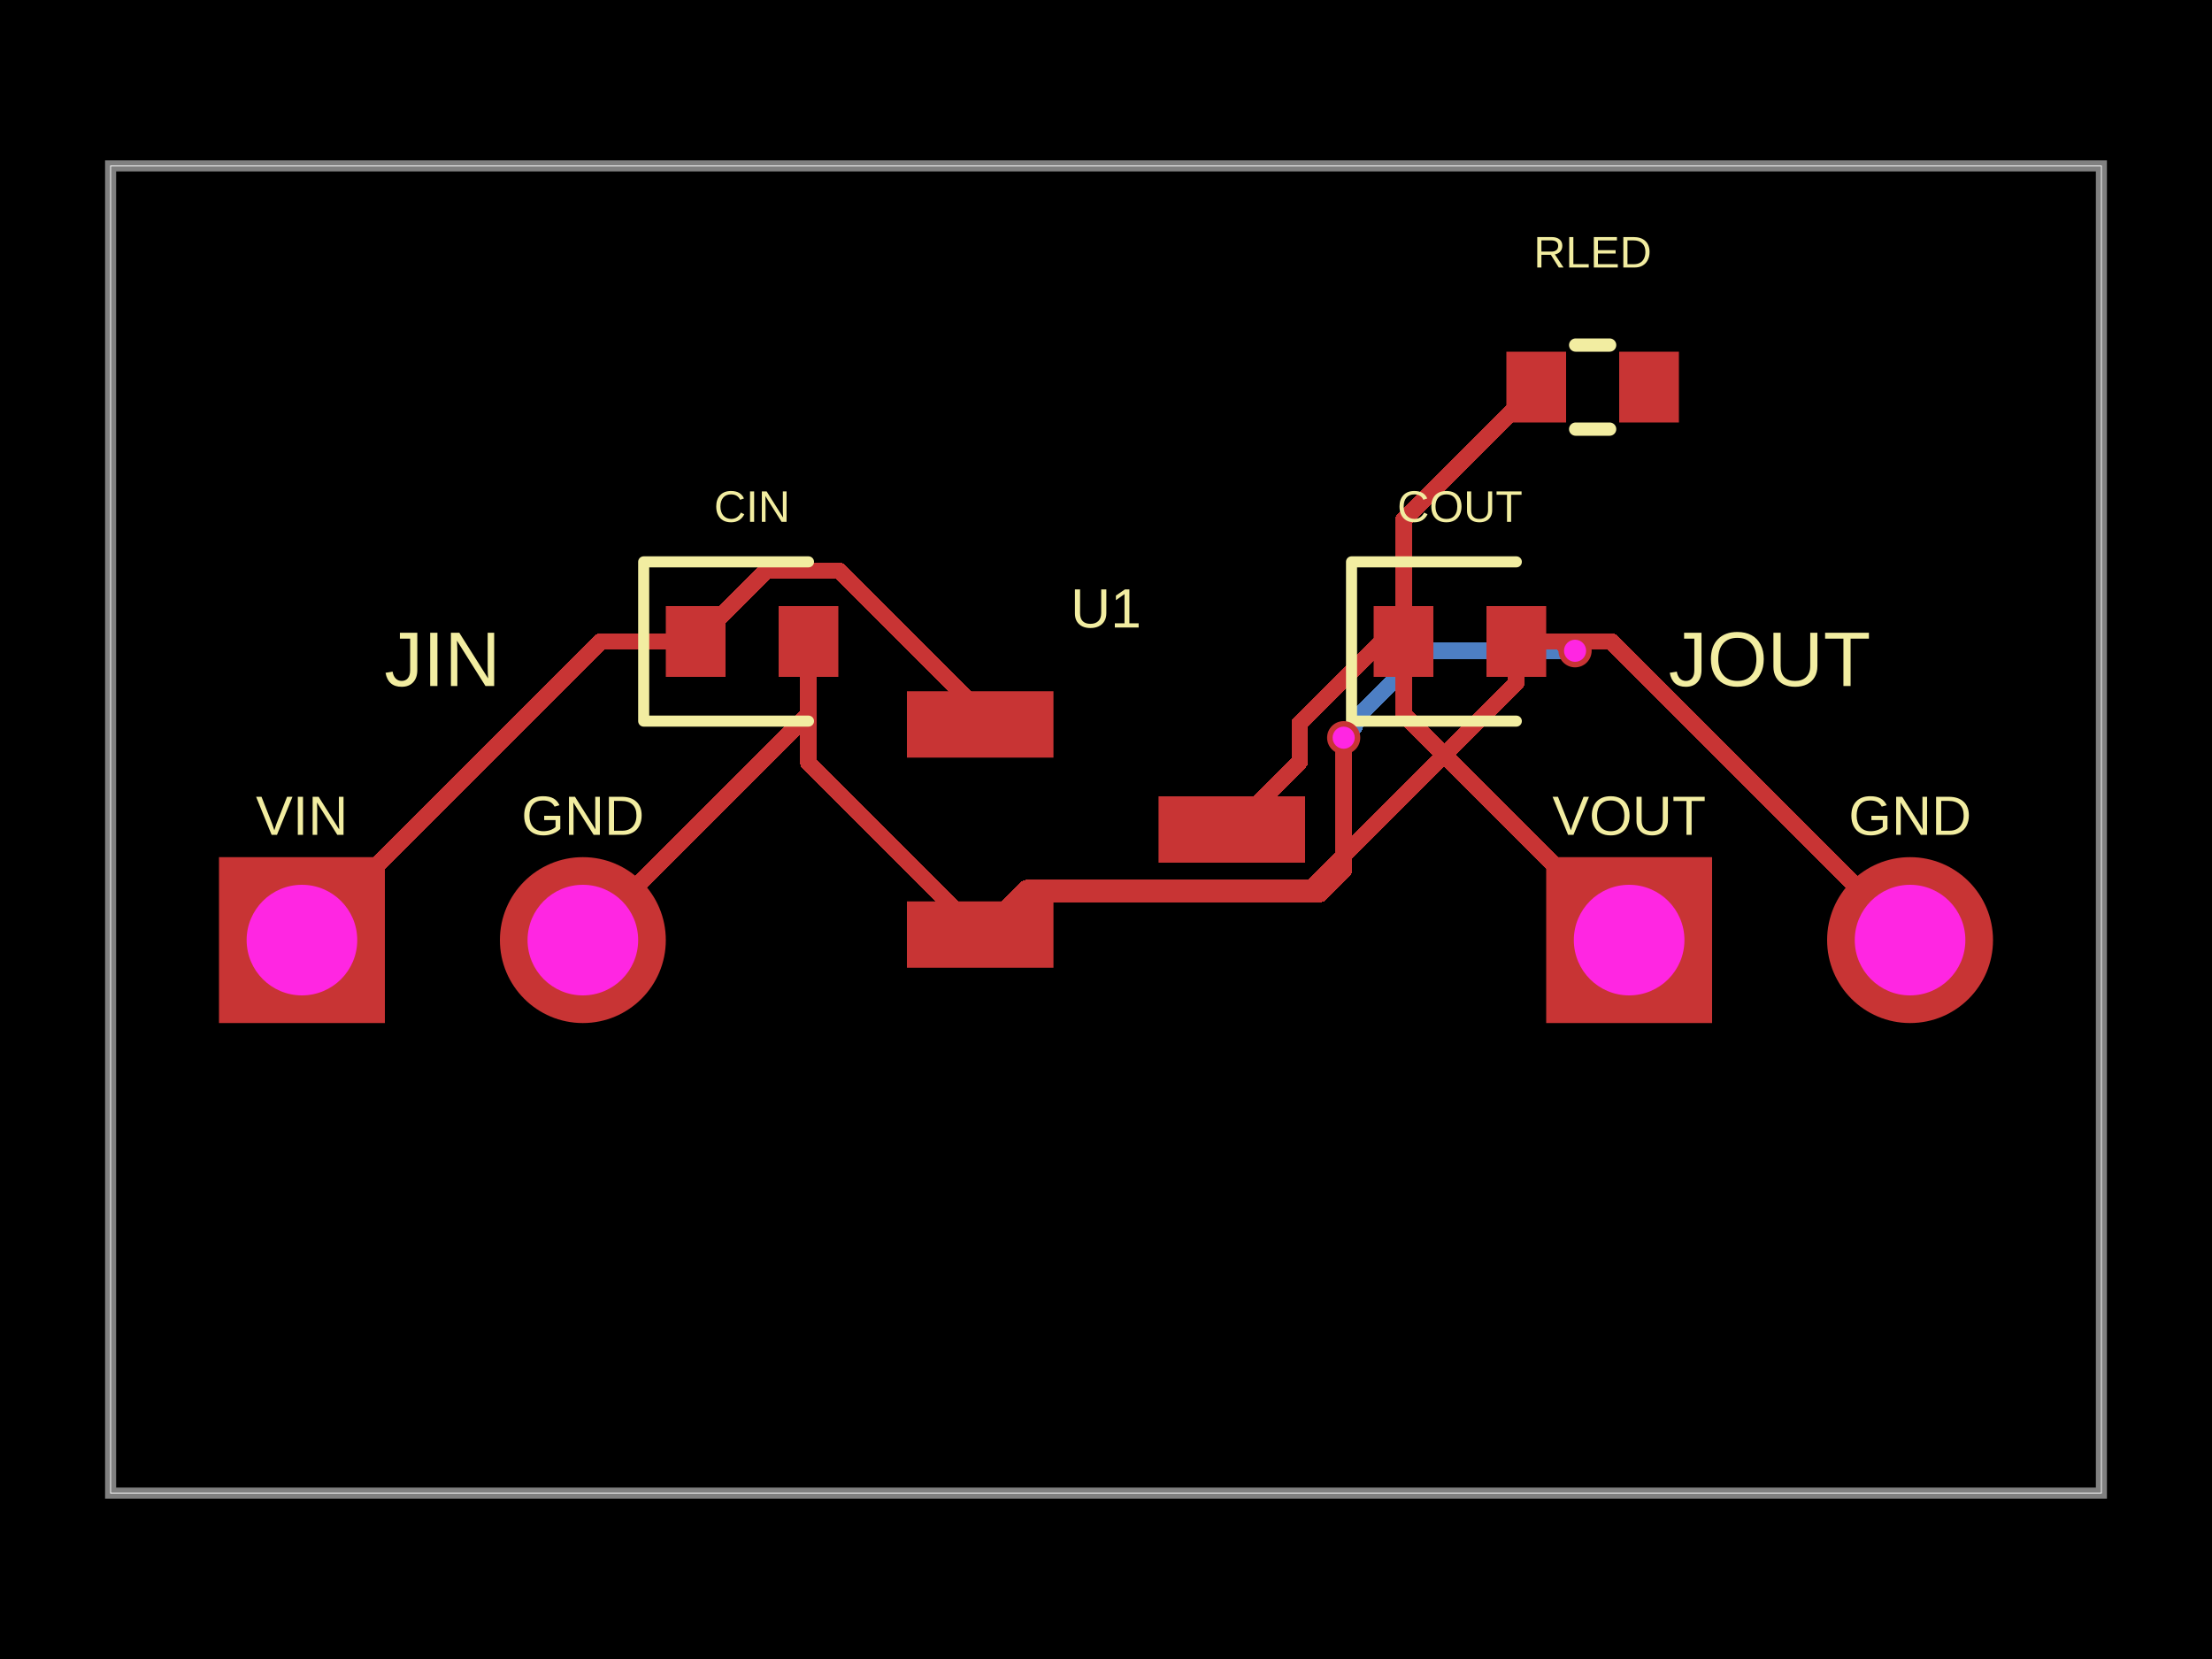
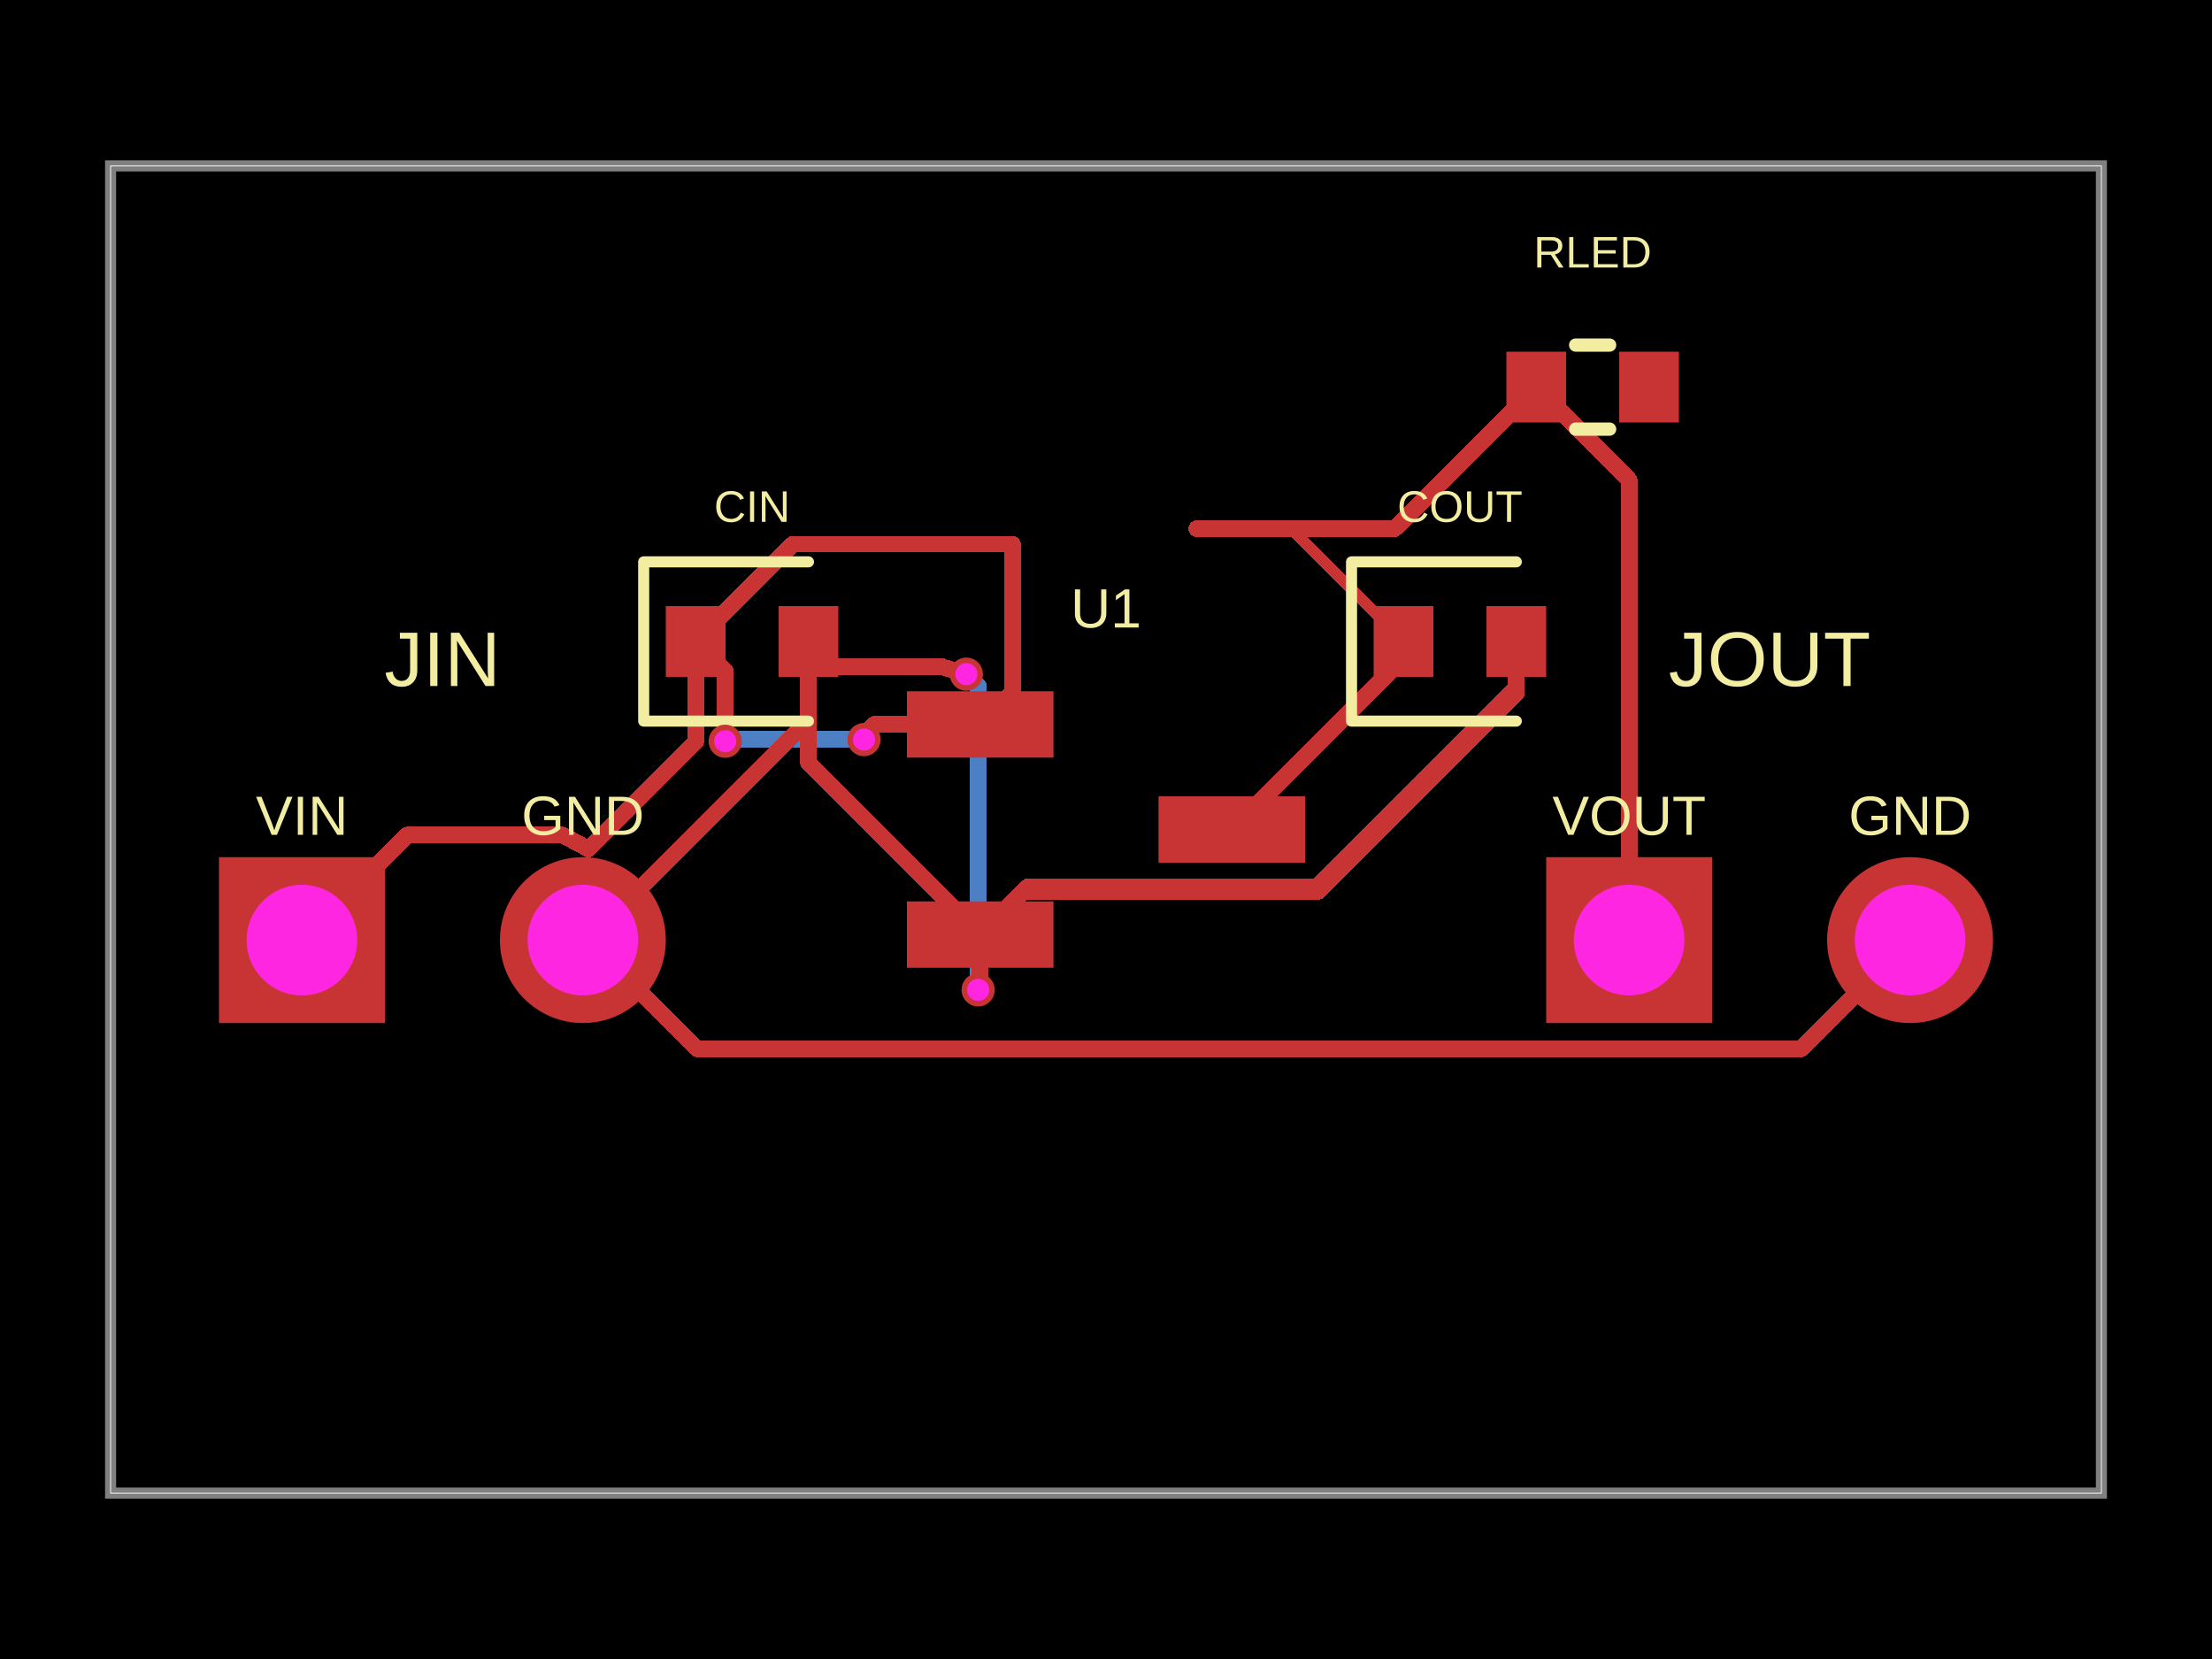
- <svg xmlns="http://www.w3.org/2000/svg" width="800" height="600" data-software-used-string="@tscircuit/core@0.0.1259">
+ <svg xmlns="http://www.w3.org/2000/svg" width="800" height="600" data-software-used-string="@tscircuit/core@0.0.1273">
  <style />
  <rect class="boundary" x="0" y="0" fill="#000" width="800" height="600" data-type="pcb_background" data-pcb-layer="global" />
  <rect class="pcb-boundary" fill="none" stroke="#fff" stroke-width="0.3" x="40" y="60" width="720" height="480" data-type="pcb_boundary" data-pcb-layer="global" />
  <path class="pcb-board" d="M 40 540 L 760 540 L 760 60 L 40 60 Z" fill="none" stroke="rgba(255, 255, 255, 0.5)" stroke-width="4" data-type="pcb_board" data-pcb-layer="board" />
-   <path class="pcb-trace" stroke="rgb(77, 127, 196)" fill="none" d="M 569.64 235.36 L 569.64 235.36" stroke-width="6" stroke-linecap="round" stroke-linejoin="round" shape-rendering="crispEdges" data-type="pcb_trace" data-pcb-layer="bottom" />
-   <path class="pcb-trace" stroke="rgb(77, 127, 196)" fill="none" d="M 569.64 235.36 L 514.808 235.36" stroke-width="6" stroke-linecap="round" stroke-linejoin="round" shape-rendering="crispEdges" data-type="pcb_trace" data-pcb-layer="bottom" />
-   <path class="pcb-trace" stroke="rgb(77, 127, 196)" fill="none" d="M 514.808 235.36 L 489.969 260.199" stroke-width="6" stroke-linecap="round" stroke-linejoin="round" shape-rendering="crispEdges" data-type="pcb_trace" data-pcb-layer="bottom" />
-   <path class="pcb-trace" stroke="rgb(77, 127, 196)" fill="none" d="M 489.969 260.199 L 489.969 262.791" stroke-width="6" stroke-linecap="round" stroke-linejoin="round" shape-rendering="crispEdges" data-type="pcb_trace" data-pcb-layer="bottom" />
-   <path class="pcb-trace" stroke="rgb(77, 127, 196)" fill="none" d="M 489.969 262.791 L 485.96 266.8" stroke-width="6" stroke-linecap="round" stroke-linejoin="round" shape-rendering="crispEdges" data-type="pcb_trace" data-pcb-layer="bottom" />
-   <path class="pcb-trace" stroke="rgb(77, 127, 196)" fill="none" d="M 485.96 266.8 L 485.96 266.8" stroke-width="6" stroke-linecap="round" stroke-linejoin="round" shape-rendering="crispEdges" data-type="pcb_trace" data-pcb-layer="bottom" />
+   <path class="pcb-trace" stroke="rgb(77, 127, 196)" fill="none" d="M 312.48 267.48 L 264.201 267.48" stroke-width="6" stroke-linecap="round" stroke-linejoin="round" shape-rendering="crispEdges" data-type="pcb_trace" data-pcb-layer="bottom" />
+   <path class="pcb-trace" stroke="rgb(77, 127, 196)" fill="none" d="M 264.201 267.48 L 263.03 268.652" stroke-width="6" stroke-linecap="round" stroke-linejoin="round" shape-rendering="crispEdges" data-type="pcb_trace" data-pcb-layer="bottom" />
+   <path class="pcb-trace" stroke="rgb(77, 127, 196)" fill="none" d="M 263.03 268.652 L 262.852 268.652" stroke-width="6" stroke-linecap="round" stroke-linejoin="round" shape-rendering="crispEdges" data-type="pcb_trace" data-pcb-layer="bottom" />
+   <path class="pcb-trace" stroke="rgb(77, 127, 196)" fill="none" d="M 262.852 268.652 L 262.28 268.08" stroke-width="6" stroke-linecap="round" stroke-linejoin="round" shape-rendering="crispEdges" data-type="pcb_trace" data-pcb-layer="bottom" />
+   <path class="pcb-trace" stroke="rgb(77, 127, 196)" fill="none" d="M 353.76 358 L 353.76 248.02" stroke-width="6" stroke-linecap="round" stroke-linejoin="round" shape-rendering="crispEdges" data-type="pcb_trace" data-pcb-layer="bottom" />
+   <path class="pcb-trace" stroke="rgb(77, 127, 196)" fill="none" d="M 353.76 248.02 L 353.692 248.02" stroke-width="6" stroke-linecap="round" stroke-linejoin="round" shape-rendering="crispEdges" data-type="pcb_trace" data-pcb-layer="bottom" />
+   <path class="pcb-trace" stroke="rgb(77, 127, 196)" fill="none" d="M 353.692 248.02 L 349.49 243.817" stroke-width="6" stroke-linecap="round" stroke-linejoin="round" shape-rendering="crispEdges" data-type="pcb_trace" data-pcb-layer="bottom" />
  <rect class="pcb-pad" fill="rgb(200, 52, 52)" x="328" y="250" width="53" height="24" data-type="pcb_smtpad" data-pcb-layer="top" />
  <rect class="pcb-pad" fill="rgb(200, 52, 52)" x="328" y="326" width="53" height="24" data-type="pcb_smtpad" data-pcb-layer="top" />
  <rect class="pcb-pad" fill="rgb(200, 52, 52)" x="419" y="288" width="53" height="24" data-type="pcb_smtpad" data-pcb-layer="top" />
  <rect class="pcb-pad" fill="rgb(200, 52, 52)" x="240.8" y="219.2" width="21.6" height="25.6" data-type="pcb_smtpad" data-pcb-layer="top" />
  <rect class="pcb-pad" fill="rgb(200, 52, 52)" x="281.6" y="219.2" width="21.6" height="25.6" data-type="pcb_smtpad" data-pcb-layer="top" />
  <rect class="pcb-pad" fill="rgb(200, 52, 52)" x="496.8" y="219.2" width="21.6" height="25.6" data-type="pcb_smtpad" data-pcb-layer="top" />
  <rect class="pcb-pad" fill="rgb(200, 52, 52)" x="537.6" y="219.2" width="21.6" height="25.6" data-type="pcb_smtpad" data-pcb-layer="top" />
  <rect class="pcb-pad" fill="rgb(200, 52, 52)" x="544.8" y="127.2" width="21.6" height="25.6" data-type="pcb_smtpad" data-pcb-layer="top" />
  <rect class="pcb-pad" fill="rgb(200, 52, 52)" x="585.6" y="127.2" width="21.6" height="25.6" data-type="pcb_smtpad" data-pcb-layer="top" />
+   <path class="pcb-trace" stroke="rgb(200, 52, 52)" fill="none" d="M 432.8 191.2 L 466.8 191.2" stroke-width="4" stroke-linecap="round" stroke-linejoin="round" shape-rendering="crispEdges" data-type="pcb_trace" data-pcb-layer="top" />
+   <path class="pcb-trace" stroke="rgb(200, 52, 52)" fill="none" d="M 466.8 191.2 L 507.6 232" stroke-width="4" stroke-linecap="round" stroke-linejoin="round" shape-rendering="crispEdges" data-type="pcb_trace" data-pcb-layer="top" />
+   <path class="pcb-trace" stroke="rgb(200, 52, 52)" fill="none" d="M 507.6 232 L 507.6 237.92" stroke-width="6" stroke-linecap="round" stroke-linejoin="round" shape-rendering="crispEdges" data-type="pcb_trace" data-pcb-layer="top" />
+   <path class="pcb-trace" stroke="rgb(200, 52, 52)" fill="none" d="M 507.6 237.92 L 445.52 300" stroke-width="6" stroke-linecap="round" stroke-linejoin="round" shape-rendering="crispEdges" data-type="pcb_trace" data-pcb-layer="top" />
  <path class="pcb-trace" stroke="rgb(200, 52, 52)" fill="none" d="M 292.4 232 L 292.4 275.88" stroke-width="6" stroke-linecap="round" stroke-linejoin="round" shape-rendering="crispEdges" data-type="pcb_trace" data-pcb-layer="top" />
  <path class="pcb-trace" stroke="rgb(200, 52, 52)" fill="none" d="M 292.4 275.88 L 354.52 338" stroke-width="6" stroke-linecap="round" stroke-linejoin="round" shape-rendering="crispEdges" data-type="pcb_trace" data-pcb-layer="top" />
-   <path class="pcb-trace" stroke="rgb(200, 52, 52)" fill="none" d="M 548.4 232 L 548.4 246.918" stroke-width="6" stroke-linecap="round" stroke-linejoin="round" shape-rendering="crispEdges" data-type="pcb_trace" data-pcb-layer="top" />
-   <path class="pcb-trace" stroke="rgb(200, 52, 52)" fill="none" d="M 548.4 246.918 L 474.099 321.219" stroke-width="6" stroke-linecap="round" stroke-linejoin="round" shape-rendering="crispEdges" data-type="pcb_trace" data-pcb-layer="top" />
-   <path class="pcb-trace" stroke="rgb(200, 52, 52)" fill="none" d="M 474.099 321.219 L 371.301 321.219" stroke-width="6" stroke-linecap="round" stroke-linejoin="round" shape-rendering="crispEdges" data-type="pcb_trace" data-pcb-layer="top" />
-   <path class="pcb-trace" stroke="rgb(200, 52, 52)" fill="none" d="M 371.301 321.219 L 354.52 338" stroke-width="6" stroke-linecap="round" stroke-linejoin="round" shape-rendering="crispEdges" data-type="pcb_trace" data-pcb-layer="top" />
-   <path class="pcb-trace" stroke="rgb(200, 52, 52)" fill="none" d="M 507.6 232 L 499.602 232" stroke-width="6" stroke-linecap="round" stroke-linejoin="round" shape-rendering="crispEdges" data-type="pcb_trace" data-pcb-layer="top" />
-   <path class="pcb-trace" stroke="rgb(200, 52, 52)" fill="none" d="M 499.602 232 L 470.041 261.561" stroke-width="6" stroke-linecap="round" stroke-linejoin="round" shape-rendering="crispEdges" data-type="pcb_trace" data-pcb-layer="top" />
-   <path class="pcb-trace" stroke="rgb(200, 52, 52)" fill="none" d="M 470.041 261.561 L 470.041 275.479" stroke-width="6" stroke-linecap="round" stroke-linejoin="round" shape-rendering="crispEdges" data-type="pcb_trace" data-pcb-layer="top" />
-   <path class="pcb-trace" stroke="rgb(200, 52, 52)" fill="none" d="M 470.041 275.479 L 445.52 300" stroke-width="6" stroke-linecap="round" stroke-linejoin="round" shape-rendering="crispEdges" data-type="pcb_trace" data-pcb-layer="top" />
-   <path class="pcb-trace" stroke="rgb(200, 52, 52)" fill="none" d="M 507.6 232 L 507.6 188" stroke-width="6" stroke-linecap="round" stroke-linejoin="round" shape-rendering="crispEdges" data-type="pcb_trace" data-pcb-layer="top" />
-   <path class="pcb-trace" stroke="rgb(200, 52, 52)" fill="none" d="M 507.6 188 L 555.6 140" stroke-width="6" stroke-linecap="round" stroke-linejoin="round" shape-rendering="crispEdges" data-type="pcb_trace" data-pcb-layer="top" />
-   <path class="pcb-trace" stroke="rgb(200, 52, 52)" fill="none" d="M 507.6 232 L 507.6 258.4" stroke-width="6" stroke-linecap="round" stroke-linejoin="round" shape-rendering="crispEdges" data-type="pcb_trace" data-pcb-layer="top" />
-   <path class="pcb-trace" stroke="rgb(200, 52, 52)" fill="none" d="M 507.6 258.4 L 589.2 340" stroke-width="6" stroke-linecap="round" stroke-linejoin="round" shape-rendering="crispEdges" data-type="pcb_trace" data-pcb-layer="top" />
-   <path class="pcb-trace" stroke="rgb(200, 52, 52)" fill="none" d="M 292.4 232 L 292.4 275.88" stroke-width="6" stroke-linecap="round" stroke-linejoin="round" shape-rendering="crispEdges" data-type="pcb_trace" data-pcb-layer="top" />
-   <path class="pcb-trace" stroke="rgb(200, 52, 52)" fill="none" d="M 292.4 275.88 L 354.52 338" stroke-width="6" stroke-linecap="round" stroke-linejoin="round" shape-rendering="crispEdges" data-type="pcb_trace" data-pcb-layer="top" />
-   <path class="pcb-trace" stroke="rgb(200, 52, 52)" fill="none" d="M 292.4 232 L 292.4 258.4" stroke-width="6" stroke-linecap="round" stroke-linejoin="round" shape-rendering="crispEdges" data-type="pcb_trace" data-pcb-layer="top" />
-   <path class="pcb-trace" stroke="rgb(200, 52, 52)" fill="none" d="M 292.4 258.4 L 210.8 340" stroke-width="6" stroke-linecap="round" stroke-linejoin="round" shape-rendering="crispEdges" data-type="pcb_trace" data-pcb-layer="top" />
-   <path class="pcb-trace" stroke="rgb(200, 52, 52)" fill="none" d="M 548.4 232 L 582.8 232" stroke-width="6" stroke-linecap="round" stroke-linejoin="round" shape-rendering="crispEdges" data-type="pcb_trace" data-pcb-layer="top" />
-   <path class="pcb-trace" stroke="rgb(200, 52, 52)" fill="none" d="M 582.8 232 L 690.8 340" stroke-width="6" stroke-linecap="round" stroke-linejoin="round" shape-rendering="crispEdges" data-type="pcb_trace" data-pcb-layer="top" />
-   <path class="pcb-trace" stroke="rgb(200, 52, 52)" fill="none" d="M 548.4 232 L 564.298 232" stroke-width="6" stroke-linecap="round" stroke-linejoin="round" shape-rendering="crispEdges" data-type="pcb_trace" data-pcb-layer="top" />
-   <path class="pcb-trace" stroke="rgb(200, 52, 52)" fill="none" d="M 564.298 232 L 567.196 234.898" stroke-width="6" stroke-linecap="round" stroke-linejoin="round" shape-rendering="crispEdges" data-type="pcb_trace" data-pcb-layer="top" />
-   <path class="pcb-trace" stroke="rgb(200, 52, 52)" fill="none" d="M 567.196 234.898 L 569.178 234.898" stroke-width="6" stroke-linecap="round" stroke-linejoin="round" shape-rendering="crispEdges" data-type="pcb_trace" data-pcb-layer="top" />
-   <path class="pcb-trace" stroke="rgb(200, 52, 52)" fill="none" d="M 569.178 234.898 L 569.64 235.36" stroke-width="6" stroke-linecap="round" stroke-linejoin="round" shape-rendering="crispEdges" data-type="pcb_trace" data-pcb-layer="top" />
-   <path class="pcb-trace" stroke="rgb(200, 52, 52)" fill="none" d="M 569.64 235.36 L 569.64 235.36" stroke-width="6" stroke-linecap="round" stroke-linejoin="round" shape-rendering="crispEdges" data-type="pcb_trace" data-pcb-layer="top" />
-   <path class="pcb-trace" stroke="rgb(200, 52, 52)" fill="none" d="M 485.96 266.8 L 485.96 266.8" stroke-width="6" stroke-linecap="round" stroke-linejoin="round" shape-rendering="crispEdges" data-type="pcb_trace" data-pcb-layer="top" />
-   <path class="pcb-trace" stroke="rgb(200, 52, 52)" fill="none" d="M 485.96 266.8 L 485.96 314.914" stroke-width="6" stroke-linecap="round" stroke-linejoin="round" shape-rendering="crispEdges" data-type="pcb_trace" data-pcb-layer="top" />
-   <path class="pcb-trace" stroke="rgb(200, 52, 52)" fill="none" d="M 485.96 314.914 L 477.612 323.263" stroke-width="6" stroke-linecap="round" stroke-linejoin="round" shape-rendering="crispEdges" data-type="pcb_trace" data-pcb-layer="top" />
-   <path class="pcb-trace" stroke="rgb(200, 52, 52)" fill="none" d="M 477.612 323.263 L 369.257 323.263" stroke-width="6" stroke-linecap="round" stroke-linejoin="round" shape-rendering="crispEdges" data-type="pcb_trace" data-pcb-layer="top" />
-   <path class="pcb-trace" stroke="rgb(200, 52, 52)" fill="none" d="M 369.257 323.263 L 354.52 338" stroke-width="6" stroke-linecap="round" stroke-linejoin="round" shape-rendering="crispEdges" data-type="pcb_trace" data-pcb-layer="top" />
-   <path class="pcb-trace" stroke="rgb(200, 52, 52)" fill="none" d="M 354.5 262 L 354.5 257.379" stroke-width="6" stroke-linecap="round" stroke-linejoin="round" shape-rendering="crispEdges" data-type="pcb_trace" data-pcb-layer="top" />
-   <path class="pcb-trace" stroke="rgb(200, 52, 52)" fill="none" d="M 354.5 257.379 L 303.561 206.44" stroke-width="6" stroke-linecap="round" stroke-linejoin="round" shape-rendering="crispEdges" data-type="pcb_trace" data-pcb-layer="top" />
-   <path class="pcb-trace" stroke="rgb(200, 52, 52)" fill="none" d="M 303.561 206.44 L 277.16 206.44" stroke-width="6" stroke-linecap="round" stroke-linejoin="round" shape-rendering="crispEdges" data-type="pcb_trace" data-pcb-layer="top" />
-   <path class="pcb-trace" stroke="rgb(200, 52, 52)" fill="none" d="M 277.16 206.44 L 251.6 232" stroke-width="6" stroke-linecap="round" stroke-linejoin="round" shape-rendering="crispEdges" data-type="pcb_trace" data-pcb-layer="top" />
-   <path class="pcb-trace" stroke="rgb(200, 52, 52)" fill="none" d="M 251.6 232 L 217.2 232" stroke-width="6" stroke-linecap="round" stroke-linejoin="round" shape-rendering="crispEdges" data-type="pcb_trace" data-pcb-layer="top" />
-   <path class="pcb-trace" stroke="rgb(200, 52, 52)" fill="none" d="M 217.2 232 L 109.2 340" stroke-width="6" stroke-linecap="round" stroke-linejoin="round" shape-rendering="crispEdges" data-type="pcb_trace" data-pcb-layer="top" />
-   <text x="0" y="0" dx="0" dy="0" fill="#f2eda1" font-family="Arial, sans-serif" font-size="20" text-anchor="middle" dominant-baseline="central" transform="matrix(1,0,0,1,400,220)" class="pcb-silkscreen-text pcb-silkscreen-top" data-pcb-silkscreen-text-id="pcb_component_0" stroke="none" data-type="pcb_silkscreen_text" data-pcb-layer="top">U1</text>
+   <path class="pcb-trace" stroke="rgb(200, 52, 52)" fill="none" d="M 292.4 232 L 292.4 260.36" stroke-width="6" stroke-linecap="round" stroke-linejoin="round" shape-rendering="crispEdges" data-type="pcb_trace" data-pcb-layer="top" />
+   <path class="pcb-trace" stroke="rgb(200, 52, 52)" fill="none" d="M 292.4 260.36 L 212.8 339.96" stroke-width="6" stroke-linecap="round" stroke-linejoin="round" shape-rendering="crispEdges" data-type="pcb_trace" data-pcb-layer="top" />
+   <path class="pcb-trace" stroke="rgb(200, 52, 52)" fill="none" d="M 548.4 232 L 548.4 248.731" stroke-width="6" stroke-linecap="round" stroke-linejoin="round" shape-rendering="crispEdges" data-type="pcb_trace" data-pcb-layer="top" />
+   <path class="pcb-trace" stroke="rgb(200, 52, 52)" fill="none" d="M 548.4 248.731 L 476.501 320.631" stroke-width="6" stroke-linecap="round" stroke-linejoin="round" shape-rendering="crispEdges" data-type="pcb_trace" data-pcb-layer="top" />
+   <path class="pcb-trace" stroke="rgb(200, 52, 52)" fill="none" d="M 476.501 320.631 L 371.889 320.631" stroke-width="6" stroke-linecap="round" stroke-linejoin="round" shape-rendering="crispEdges" data-type="pcb_trace" data-pcb-layer="top" />
+   <path class="pcb-trace" stroke="rgb(200, 52, 52)" fill="none" d="M 371.889 320.631 L 354.52 338" stroke-width="6" stroke-linecap="round" stroke-linejoin="round" shape-rendering="crispEdges" data-type="pcb_trace" data-pcb-layer="top" />
+   <path class="pcb-trace" stroke="rgb(200, 52, 52)" fill="none" d="M 251.6 232 L 251.6 268.24" stroke-width="6" stroke-linecap="round" stroke-linejoin="round" shape-rendering="crispEdges" data-type="pcb_trace" data-pcb-layer="top" />
+   <path class="pcb-trace" stroke="rgb(200, 52, 52)" fill="none" d="M 251.6 268.24 L 212.8 307.04" stroke-width="6" stroke-linecap="round" stroke-linejoin="round" shape-rendering="crispEdges" data-type="pcb_trace" data-pcb-layer="top" />
+   <path class="pcb-trace" stroke="rgb(200, 52, 52)" fill="none" d="M 354.5 262 L 316.145 262" stroke-width="6" stroke-linecap="round" stroke-linejoin="round" shape-rendering="crispEdges" data-type="pcb_trace" data-pcb-layer="top" />
+   <path class="pcb-trace" stroke="rgb(200, 52, 52)" fill="none" d="M 316.145 262 L 314.984 263.161" stroke-width="6" stroke-linecap="round" stroke-linejoin="round" shape-rendering="crispEdges" data-type="pcb_trace" data-pcb-layer="top" />
+   <path class="pcb-trace" stroke="rgb(200, 52, 52)" fill="none" d="M 314.984 263.161 L 314.984 264.976" stroke-width="6" stroke-linecap="round" stroke-linejoin="round" shape-rendering="crispEdges" data-type="pcb_trace" data-pcb-layer="top" />
+   <path class="pcb-trace" stroke="rgb(200, 52, 52)" fill="none" d="M 314.984 264.976 L 312.48 267.48" stroke-width="6" stroke-linecap="round" stroke-linejoin="round" shape-rendering="crispEdges" data-type="pcb_trace" data-pcb-layer="top" />
+   <path class="pcb-trace" stroke="rgb(200, 52, 52)" fill="none" d="M 262.28 268.08 L 262.28 242.68" stroke-width="6" stroke-linecap="round" stroke-linejoin="round" shape-rendering="crispEdges" data-type="pcb_trace" data-pcb-layer="top" />
+   <path class="pcb-trace" stroke="rgb(200, 52, 52)" fill="none" d="M 262.28 242.68 L 251.6 232" stroke-width="6" stroke-linecap="round" stroke-linejoin="round" shape-rendering="crispEdges" data-type="pcb_trace" data-pcb-layer="top" />
+   <path class="pcb-trace" stroke="rgb(200, 52, 52)" fill="none" d="M 210.8 340 L 212.76 340" stroke-width="6" stroke-linecap="round" stroke-linejoin="round" shape-rendering="crispEdges" data-type="pcb_trace" data-pcb-layer="top" />
+   <path class="pcb-trace" stroke="rgb(200, 52, 52)" fill="none" d="M 212.76 340 L 212.8 339.96" stroke-width="6" stroke-linecap="round" stroke-linejoin="round" shape-rendering="crispEdges" data-type="pcb_trace" data-pcb-layer="top" />
+   <path class="pcb-trace" stroke="rgb(200, 52, 52)" fill="none" d="M 690.8 340 L 651.516 379.284" stroke-width="6" stroke-linecap="round" stroke-linejoin="round" shape-rendering="crispEdges" data-type="pcb_trace" data-pcb-layer="top" />
+   <path class="pcb-trace" stroke="rgb(200, 52, 52)" fill="none" d="M 651.516 379.284 L 257.084 379.284" stroke-width="6" stroke-linecap="round" stroke-linejoin="round" shape-rendering="crispEdges" data-type="pcb_trace" data-pcb-layer="top" />
+   <path class="pcb-trace" stroke="rgb(200, 52, 52)" fill="none" d="M 257.084 379.284 L 252.124 379.284" stroke-width="6" stroke-linecap="round" stroke-linejoin="round" shape-rendering="crispEdges" data-type="pcb_trace" data-pcb-layer="top" />
+   <path class="pcb-trace" stroke="rgb(200, 52, 52)" fill="none" d="M 252.124 379.284 L 212.8 339.96" stroke-width="6" stroke-linecap="round" stroke-linejoin="round" shape-rendering="crispEdges" data-type="pcb_trace" data-pcb-layer="top" />
+   <path class="pcb-trace" stroke="rgb(200, 52, 52)" fill="none" d="M 109.2 340 L 147.2 302" stroke-width="6" stroke-linecap="round" stroke-linejoin="round" shape-rendering="crispEdges" data-type="pcb_trace" data-pcb-layer="top" />
+   <path class="pcb-trace" stroke="rgb(200, 52, 52)" fill="none" d="M 147.2 302 L 203.456 302" stroke-width="6" stroke-linecap="round" stroke-linejoin="round" shape-rendering="crispEdges" data-type="pcb_trace" data-pcb-layer="top" />
+   <path class="pcb-trace" stroke="rgb(200, 52, 52)" fill="none" d="M 203.456 302 L 212.8 307.04" stroke-width="6" stroke-linecap="round" stroke-linejoin="round" shape-rendering="crispEdges" data-type="pcb_trace" data-pcb-layer="top" />
+   <path class="pcb-trace" stroke="rgb(200, 52, 52)" fill="none" d="M 432.8 191.2 L 504.4 191.2" stroke-width="6" stroke-linecap="round" stroke-linejoin="round" shape-rendering="crispEdges" data-type="pcb_trace" data-pcb-layer="top" />
+   <path class="pcb-trace" stroke="rgb(200, 52, 52)" fill="none" d="M 504.4 191.2 L 555.6 140" stroke-width="6" stroke-linecap="round" stroke-linejoin="round" shape-rendering="crispEdges" data-type="pcb_trace" data-pcb-layer="top" />
+   <path class="pcb-trace" stroke="rgb(200, 52, 52)" fill="none" d="M 555.6 140 L 589.2 173.6" stroke-width="6" stroke-linecap="round" stroke-linejoin="round" shape-rendering="crispEdges" data-type="pcb_trace" data-pcb-layer="top" />
+   <path class="pcb-trace" stroke="rgb(200, 52, 52)" fill="none" d="M 589.2 173.6 L 589.2 340" stroke-width="6" stroke-linecap="round" stroke-linejoin="round" shape-rendering="crispEdges" data-type="pcb_trace" data-pcb-layer="top" />
+   <path class="pcb-trace" stroke="rgb(200, 52, 52)" fill="none" d="M 507.6 232 L 507.6 237.92" stroke-width="6" stroke-linecap="round" stroke-linejoin="round" shape-rendering="crispEdges" data-type="pcb_trace" data-pcb-layer="top" />
+   <path class="pcb-trace" stroke="rgb(200, 52, 52)" fill="none" d="M 507.6 237.92 L 445.52 300" stroke-width="6" stroke-linecap="round" stroke-linejoin="round" shape-rendering="crispEdges" data-type="pcb_trace" data-pcb-layer="top" />
+   <path class="pcb-trace" stroke="rgb(200, 52, 52)" fill="none" d="M 354.5 338 L 354.5 357.217" stroke-width="6" stroke-linecap="round" stroke-linejoin="round" shape-rendering="crispEdges" data-type="pcb_trace" data-pcb-layer="top" />
+   <path class="pcb-trace" stroke="rgb(200, 52, 52)" fill="none" d="M 354.5 357.217 L 353.948 357.768" stroke-width="6" stroke-linecap="round" stroke-linejoin="round" shape-rendering="crispEdges" data-type="pcb_trace" data-pcb-layer="top" />
+   <path class="pcb-trace" stroke="rgb(200, 52, 52)" fill="none" d="M 353.948 357.768 L 353.948 357.812" stroke-width="6" stroke-linecap="round" stroke-linejoin="round" shape-rendering="crispEdges" data-type="pcb_trace" data-pcb-layer="top" />
+   <path class="pcb-trace" stroke="rgb(200, 52, 52)" fill="none" d="M 353.948 357.812 L 353.76 358" stroke-width="6" stroke-linecap="round" stroke-linejoin="round" shape-rendering="crispEdges" data-type="pcb_trace" data-pcb-layer="top" />
+   <path class="pcb-trace" stroke="rgb(200, 52, 52)" fill="none" d="M 349.49 243.817 L 340.36 241.04" stroke-width="6" stroke-linecap="round" stroke-linejoin="round" shape-rendering="crispEdges" data-type="pcb_trace" data-pcb-layer="top" />
+   <path class="pcb-trace" stroke="rgb(200, 52, 52)" fill="none" d="M 340.36 241.04 L 340.76 241.092" stroke-width="6" stroke-linecap="round" stroke-linejoin="round" shape-rendering="crispEdges" data-type="pcb_trace" data-pcb-layer="top" />
+   <path class="pcb-trace" stroke="rgb(200, 52, 52)" fill="none" d="M 340.76 241.092 L 301.492 241.092" stroke-width="6" stroke-linecap="round" stroke-linejoin="round" shape-rendering="crispEdges" data-type="pcb_trace" data-pcb-layer="top" />
+   <path class="pcb-trace" stroke="rgb(200, 52, 52)" fill="none" d="M 301.492 241.092 L 292.4 232" stroke-width="6" stroke-linecap="round" stroke-linejoin="round" shape-rendering="crispEdges" data-type="pcb_trace" data-pcb-layer="top" />
+   <path class="pcb-trace" stroke="rgb(200, 52, 52)" fill="none" d="M 548.4 232 L 548.4 250.773" stroke-width="6" stroke-linecap="round" stroke-linejoin="round" shape-rendering="crispEdges" data-type="pcb_trace" data-pcb-layer="top" />
+   <path class="pcb-trace" stroke="rgb(200, 52, 52)" fill="none" d="M 548.4 250.773 L 476.825 322.349" stroke-width="6" stroke-linecap="round" stroke-linejoin="round" shape-rendering="crispEdges" data-type="pcb_trace" data-pcb-layer="top" />
+   <path class="pcb-trace" stroke="rgb(200, 52, 52)" fill="none" d="M 476.825 322.349 L 370.171 322.349" stroke-width="6" stroke-linecap="round" stroke-linejoin="round" shape-rendering="crispEdges" data-type="pcb_trace" data-pcb-layer="top" />
+   <path class="pcb-trace" stroke="rgb(200, 52, 52)" fill="none" d="M 370.171 322.349 L 354.52 338" stroke-width="6" stroke-linecap="round" stroke-linejoin="round" shape-rendering="crispEdges" data-type="pcb_trace" data-pcb-layer="top" />
+   <path class="pcb-trace" stroke="rgb(200, 52, 52)" fill="none" d="M 354.5 262 L 366.171 250.329" stroke-width="6" stroke-linecap="round" stroke-linejoin="round" shape-rendering="crispEdges" data-type="pcb_trace" data-pcb-layer="top" />
+   <path class="pcb-trace" stroke="rgb(200, 52, 52)" fill="none" d="M 366.171 250.329 L 366.171 196.838" stroke-width="6" stroke-linecap="round" stroke-linejoin="round" shape-rendering="crispEdges" data-type="pcb_trace" data-pcb-layer="top" />
+   <path class="pcb-trace" stroke="rgb(200, 52, 52)" fill="none" d="M 366.171 196.838 L 286.762 196.838" stroke-width="6" stroke-linecap="round" stroke-linejoin="round" shape-rendering="crispEdges" data-type="pcb_trace" data-pcb-layer="top" />
+   <path class="pcb-trace" stroke="rgb(200, 52, 52)" fill="none" d="M 286.762 196.838 L 251.6 232" stroke-width="6" stroke-linecap="round" stroke-linejoin="round" shape-rendering="crispEdges" data-type="pcb_trace" data-pcb-layer="top" />
+   <text x="0" y="0" dx="0" dy="0" fill="#f2eda1" font-family="Arial, sans-serif" font-size="20" text-anchor="middle" dominant-baseline="central" transform="matrix(1,0,0,1,400,220)" class="pcb-silkscreen-text pcb-silkscreen-top" data-pcb-silkscreen-text-id="pcb_silkscreen_text_0" stroke="none" data-type="pcb_silkscreen_text" data-pcb-layer="top">U1</text>
  <path class="pcb-silkscreen pcb-silkscreen-top" d="M 292.4 203.2 L 232.8 203.2 L 232.8 260.8 L 292.4 260.8" fill="none" stroke="#f2eda1" stroke-width="4" stroke-linecap="round" stroke-linejoin="round" data-pcb-component-id="pcb_component_1" data-pcb-silkscreen-path-id="pcb_silkscreen_path_0" data-type="pcb_silkscreen_path" data-pcb-layer="top" />
-   <text x="0" y="0" dx="0" dy="0" fill="#f2eda1" font-family="Arial, sans-serif" font-size="16" text-anchor="middle" dominant-baseline="central" transform="matrix(1,0,0,1,272,183.2)" class="pcb-silkscreen-text pcb-silkscreen-top" data-pcb-silkscreen-text-id="pcb_component_1" stroke="none" data-type="pcb_silkscreen_text" data-pcb-layer="top">CIN</text>
+   <text x="0" y="0" dx="0" dy="0" fill="#f2eda1" font-family="Arial, sans-serif" font-size="16" text-anchor="middle" dominant-baseline="central" transform="matrix(1,0,0,1,272,183.2)" class="pcb-silkscreen-text pcb-silkscreen-top" data-pcb-silkscreen-text-id="pcb_silkscreen_text_1" stroke="none" data-type="pcb_silkscreen_text" data-pcb-layer="top">CIN</text>
  <path class="pcb-silkscreen pcb-silkscreen-top" d="M 548.4 203.2 L 488.8 203.2 L 488.8 260.8 L 548.4 260.8" fill="none" stroke="#f2eda1" stroke-width="4" stroke-linecap="round" stroke-linejoin="round" data-pcb-component-id="pcb_component_2" data-pcb-silkscreen-path-id="pcb_silkscreen_path_1" data-type="pcb_silkscreen_path" data-pcb-layer="top" />
-   <text x="0" y="0" dx="0" dy="0" fill="#f2eda1" font-family="Arial, sans-serif" font-size="16" text-anchor="middle" dominant-baseline="central" transform="matrix(1,0,0,1,528,183.2)" class="pcb-silkscreen-text pcb-silkscreen-top" data-pcb-silkscreen-text-id="pcb_component_2" stroke="none" data-type="pcb_silkscreen_text" data-pcb-layer="top">COUT</text>
-   <text x="0" y="0" dx="0" dy="0" fill="#f2eda1" font-family="Arial, sans-serif" font-size="20" text-anchor="middle" dominant-baseline="central" transform="matrix(1,0,0,1,109.2,295)" class="pcb-silkscreen-text pcb-silkscreen-top" data-pcb-silkscreen-text-id="pcb_component_3" stroke="none" data-type="pcb_silkscreen_text" data-pcb-layer="top">VIN</text>
-   <text x="0" y="0" dx="0" dy="0" fill="#f2eda1" font-family="Arial, sans-serif" font-size="20" text-anchor="middle" dominant-baseline="central" transform="matrix(1,0,0,1,210.8,295)" class="pcb-silkscreen-text pcb-silkscreen-top" data-pcb-silkscreen-text-id="pcb_component_3" stroke="none" data-type="pcb_silkscreen_text" data-pcb-layer="top">GND</text>
-   <text x="0" y="0" dx="0" dy="0" fill="#f2eda1" font-family="Arial, sans-serif" font-size="28" text-anchor="middle" dominant-baseline="central" transform="matrix(1,0,0,1,160,238.4)" class="pcb-silkscreen-text pcb-silkscreen-top" data-pcb-silkscreen-text-id="pcb_component_3" stroke="none" data-type="pcb_silkscreen_text" data-pcb-layer="top">JIN</text>
-   <text x="0" y="0" dx="0" dy="0" fill="#f2eda1" font-family="Arial, sans-serif" font-size="20" text-anchor="middle" dominant-baseline="central" transform="matrix(1,0,0,1,589.2,295)" class="pcb-silkscreen-text pcb-silkscreen-top" data-pcb-silkscreen-text-id="pcb_component_4" stroke="none" data-type="pcb_silkscreen_text" data-pcb-layer="top">VOUT</text>
-   <text x="0" y="0" dx="0" dy="0" fill="#f2eda1" font-family="Arial, sans-serif" font-size="20" text-anchor="middle" dominant-baseline="central" transform="matrix(1,0,0,1,690.8,295)" class="pcb-silkscreen-text pcb-silkscreen-top" data-pcb-silkscreen-text-id="pcb_component_4" stroke="none" data-type="pcb_silkscreen_text" data-pcb-layer="top">GND</text>
-   <text x="0" y="0" dx="0" dy="0" fill="#f2eda1" font-family="Arial, sans-serif" font-size="28" text-anchor="middle" dominant-baseline="central" transform="matrix(1,0,0,1,640,238.4)" class="pcb-silkscreen-text pcb-silkscreen-top" data-pcb-silkscreen-text-id="pcb_component_4" stroke="none" data-type="pcb_silkscreen_text" data-pcb-layer="top">JOUT</text>
+   <text x="0" y="0" dx="0" dy="0" fill="#f2eda1" font-family="Arial, sans-serif" font-size="16" text-anchor="middle" dominant-baseline="central" transform="matrix(1,0,0,1,528,183.2)" class="pcb-silkscreen-text pcb-silkscreen-top" data-pcb-silkscreen-text-id="pcb_silkscreen_text_2" stroke="none" data-type="pcb_silkscreen_text" data-pcb-layer="top">COUT</text>
+   <text x="0" y="0" dx="0" dy="0" fill="#f2eda1" font-family="Arial, sans-serif" font-size="20" text-anchor="middle" dominant-baseline="central" transform="matrix(1,0,0,1,109.2,295)" class="pcb-silkscreen-text pcb-silkscreen-top" data-pcb-silkscreen-text-id="pcb_silkscreen_text_3" stroke="none" data-type="pcb_silkscreen_text" data-pcb-layer="top">VIN</text>
+   <text x="0" y="0" dx="0" dy="0" fill="#f2eda1" font-family="Arial, sans-serif" font-size="20" text-anchor="middle" dominant-baseline="central" transform="matrix(1,0,0,1,210.8,295)" class="pcb-silkscreen-text pcb-silkscreen-top" data-pcb-silkscreen-text-id="pcb_silkscreen_text_4" stroke="none" data-type="pcb_silkscreen_text" data-pcb-layer="top">GND</text>
+   <text x="0" y="0" dx="0" dy="0" fill="#f2eda1" font-family="Arial, sans-serif" font-size="28" text-anchor="middle" dominant-baseline="central" transform="matrix(1,0,0,1,160,238.4)" class="pcb-silkscreen-text pcb-silkscreen-top" data-pcb-silkscreen-text-id="pcb_silkscreen_text_5" stroke="none" data-type="pcb_silkscreen_text" data-pcb-layer="top">JIN</text>
+   <text x="0" y="0" dx="0" dy="0" fill="#f2eda1" font-family="Arial, sans-serif" font-size="20" text-anchor="middle" dominant-baseline="central" transform="matrix(1,0,0,1,589.2,295)" class="pcb-silkscreen-text pcb-silkscreen-top" data-pcb-silkscreen-text-id="pcb_silkscreen_text_6" stroke="none" data-type="pcb_silkscreen_text" data-pcb-layer="top">VOUT</text>
+   <text x="0" y="0" dx="0" dy="0" fill="#f2eda1" font-family="Arial, sans-serif" font-size="20" text-anchor="middle" dominant-baseline="central" transform="matrix(1,0,0,1,690.8,295)" class="pcb-silkscreen-text pcb-silkscreen-top" data-pcb-silkscreen-text-id="pcb_silkscreen_text_7" stroke="none" data-type="pcb_silkscreen_text" data-pcb-layer="top">GND</text>
+   <text x="0" y="0" dx="0" dy="0" fill="#f2eda1" font-family="Arial, sans-serif" font-size="28" text-anchor="middle" dominant-baseline="central" transform="matrix(1,0,0,1,640,238.4)" class="pcb-silkscreen-text pcb-silkscreen-top" data-pcb-silkscreen-text-id="pcb_silkscreen_text_8" stroke="none" data-type="pcb_silkscreen_text" data-pcb-layer="top">JOUT</text>
  <path class="pcb-silkscreen pcb-silkscreen-top" d="M 569.854 124.8 L 582.146 124.8" fill="none" stroke="#f2eda1" stroke-width="4.8" stroke-linecap="round" stroke-linejoin="round" data-pcb-component-id="pcb_component_5" data-pcb-silkscreen-path-id="pcb_silkscreen_path_2" data-type="pcb_silkscreen_path" data-pcb-layer="top" />
  <path class="pcb-silkscreen pcb-silkscreen-top" d="M 569.854 155.2 L 582.146 155.2" fill="none" stroke="#f2eda1" stroke-width="4.8" stroke-linecap="round" stroke-linejoin="round" data-pcb-component-id="pcb_component_5" data-pcb-silkscreen-path-id="pcb_silkscreen_path_3" data-type="pcb_silkscreen_path" data-pcb-layer="top" />
-   <text x="0" y="0" dx="0" dy="0" fill="#f2eda1" font-family="Arial, sans-serif" font-size="16" text-anchor="middle" dominant-baseline="central" transform="matrix(1,0,0,1,576,91.2)" class="pcb-silkscreen-text pcb-silkscreen-top" data-pcb-silkscreen-text-id="pcb_component_5" stroke="none" data-type="pcb_silkscreen_text" data-pcb-layer="top">RLED</text>
+   <text x="0" y="0" dx="0" dy="0" fill="#f2eda1" font-family="Arial, sans-serif" font-size="16" text-anchor="middle" dominant-baseline="central" transform="matrix(1,0,0,1,576,91.2)" class="pcb-silkscreen-text pcb-silkscreen-top" data-pcb-silkscreen-text-id="pcb_silkscreen_text_9" stroke="none" data-type="pcb_silkscreen_text" data-pcb-layer="top">RLED</text>
  <g data-type="pcb_plated_hole" data-pcb-layer="through">
    <rect class="pcb-hole-outer-pad" fill="rgb(200, 52, 52)" x="79.2" y="310" width="60" height="60" data-type="pcb_plated_hole" data-pcb-layer="top" />
    <circle class="pcb-hole-inner" fill="#FF26E2" cx="109.2" cy="340" r="20" data-type="pcb_plated_hole_drill" data-pcb-layer="drill" />
  </g>
  <g data-type="pcb_plated_hole" data-pcb-layer="through">
    <circle class="pcb-hole-outer" fill="rgb(200, 52, 52)" cx="210.8" cy="340" r="30" data-type="pcb_plated_hole" data-pcb-layer="top" />
    <circle class="pcb-hole-inner" fill="#FF26E2" cx="210.8" cy="340" r="20" data-type="pcb_plated_hole_drill" data-pcb-layer="drill" />
  </g>
  <g data-type="pcb_plated_hole" data-pcb-layer="through">
    <rect class="pcb-hole-outer-pad" fill="rgb(200, 52, 52)" x="559.2" y="310" width="60" height="60" data-type="pcb_plated_hole" data-pcb-layer="top" />
    <circle class="pcb-hole-inner" fill="#FF26E2" cx="589.2" cy="340" r="20" data-type="pcb_plated_hole_drill" data-pcb-layer="drill" />
  </g>
  <g data-type="pcb_plated_hole" data-pcb-layer="through">
    <circle class="pcb-hole-outer" fill="rgb(200, 52, 52)" cx="690.8" cy="340" r="30" data-type="pcb_plated_hole" data-pcb-layer="top" />
    <circle class="pcb-hole-inner" fill="#FF26E2" cx="690.8" cy="340" r="20" data-type="pcb_plated_hole_drill" data-pcb-layer="drill" />
  </g>
  <g data-type="pcb_via" data-pcb-layer="through">
-     <circle class="pcb-hole-outer" fill="rgb(200, 52, 52)" cx="569.64" cy="235.36" r="6" data-type="pcb_via" data-pcb-layer="top" />
-     <circle class="pcb-hole-inner" fill="#FF26E2" cx="569.64" cy="235.36" r="4" data-type="pcb_via" data-pcb-layer="drill" />
+     <circle class="pcb-hole-outer" fill="rgb(200, 52, 52)" cx="312.48" cy="267.48" r="6" data-type="pcb_via" data-pcb-layer="top" />
+     <circle class="pcb-hole-inner" fill="#FF26E2" cx="312.48" cy="267.48" r="4" data-type="pcb_via" data-pcb-layer="drill" />
  </g>
  <g data-type="pcb_via" data-pcb-layer="through">
-     <circle class="pcb-hole-outer" fill="rgb(200, 52, 52)" cx="485.96" cy="266.8" r="6" data-type="pcb_via" data-pcb-layer="top" />
-     <circle class="pcb-hole-inner" fill="#FF26E2" cx="485.96" cy="266.8" r="4" data-type="pcb_via" data-pcb-layer="drill" />
+     <circle class="pcb-hole-outer" fill="rgb(200, 52, 52)" cx="262.28" cy="268.08" r="6" data-type="pcb_via" data-pcb-layer="top" />
+     <circle class="pcb-hole-inner" fill="#FF26E2" cx="262.28" cy="268.08" r="4" data-type="pcb_via" data-pcb-layer="drill" />
+   </g>
+   <g data-type="pcb_via" data-pcb-layer="through">
+     <circle class="pcb-hole-outer" fill="rgb(200, 52, 52)" cx="353.76" cy="358" r="6" data-type="pcb_via" data-pcb-layer="top" />
+     <circle class="pcb-hole-inner" fill="#FF26E2" cx="353.76" cy="358" r="4" data-type="pcb_via" data-pcb-layer="drill" />
+   </g>
+   <g data-type="pcb_via" data-pcb-layer="through">
+     <circle class="pcb-hole-outer" fill="rgb(200, 52, 52)" cx="349.49" cy="243.817" r="6" data-type="pcb_via" data-pcb-layer="top" />
+     <circle class="pcb-hole-inner" fill="#FF26E2" cx="349.49" cy="243.817" r="4" data-type="pcb_via" data-pcb-layer="drill" />
  </g>
</svg>
